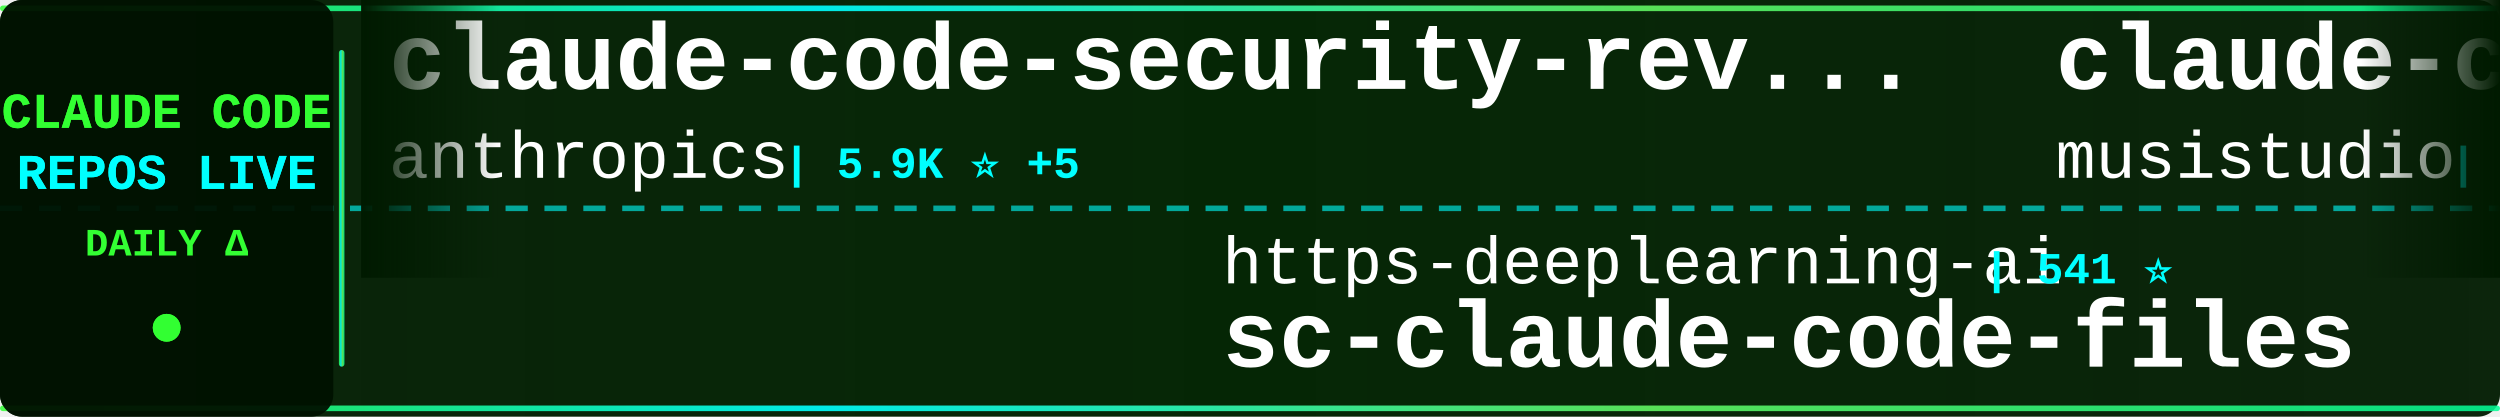
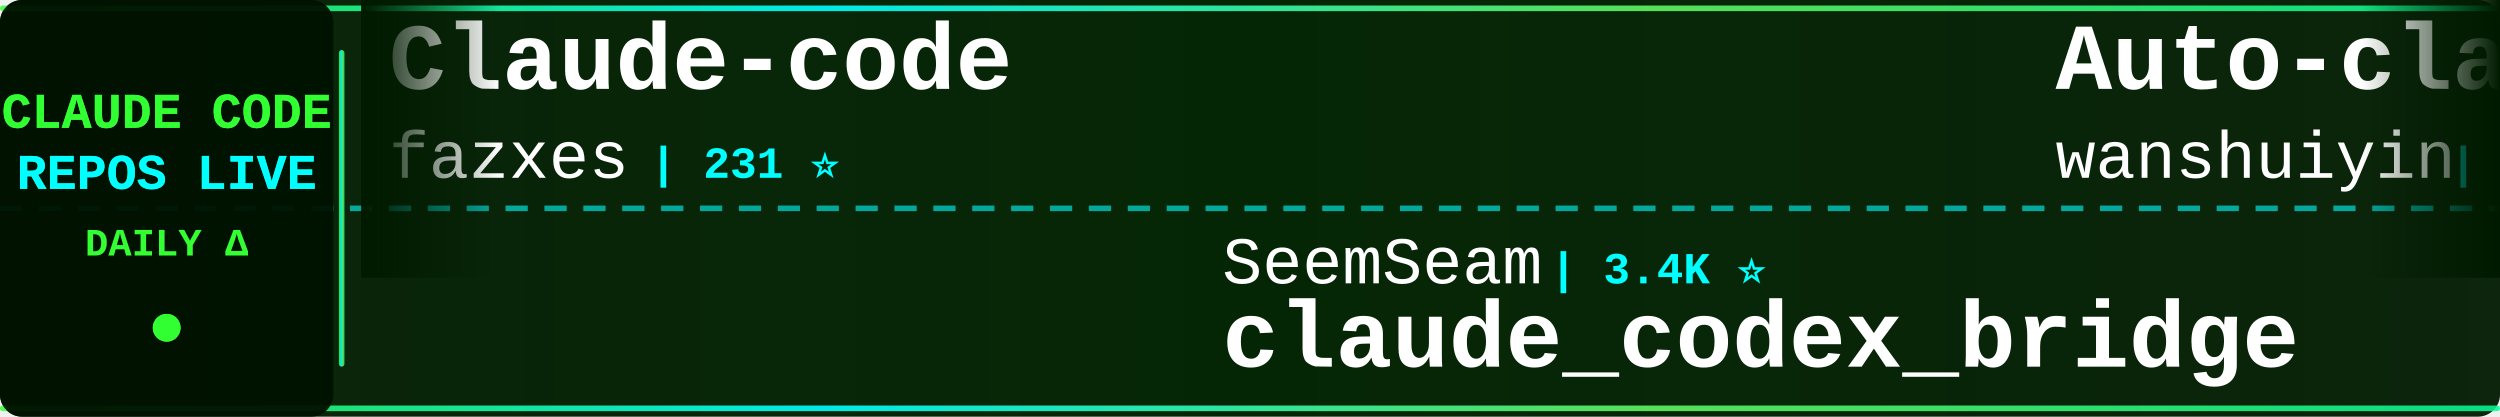
<svg xmlns="http://www.w3.org/2000/svg" width="900" height="150">
  <defs>
    <linearGradient id="tickerBg" x1="0%" y1="0%" x2="100%" y2="0%">
      <stop offset="0%" style="stop-color:#001a00;stop-opacity:0.95" />
      <stop offset="50%" style="stop-color:#002200;stop-opacity:0.98" />
      <stop offset="100%" style="stop-color:#001a00;stop-opacity:0.95" />
    </linearGradient>
    <linearGradient id="borderGrad" x1="0%" y1="0%" x2="100%" y2="0%">
      <stop offset="0%" style="stop-color:#33ff33;stop-opacity:0.85">
        <animate attributeName="stop-opacity" values="0.85;1;0.85" dur="2s" repeatCount="indefinite" />
      </stop>
      <stop offset="33%" style="stop-color:#00ffff;stop-opacity:0.9">
        <animate attributeName="stop-opacity" values="0.9;1;0.9" dur="2.2s" repeatCount="indefinite" />
      </stop>
      <stop offset="66%" style="stop-color:#66ff66;stop-opacity:0.85">
        <animate attributeName="stop-opacity" values="0.85;1;0.85" dur="1.8s" repeatCount="indefinite" />
      </stop>
      <stop offset="100%" style="stop-color:#00ff99;stop-opacity:0.85">
        <animate attributeName="stop-opacity" values="0.85;1;0.85" dur="2s" repeatCount="indefinite" />
      </stop>
    </linearGradient>
    <filter id="textGlow">
      <feGaussianBlur stdDeviation="0.1" result="coloredBlur" />
      <feMerge>
        <feMergeNode in="coloredBlur" />
        <feMergeNode in="SourceGraphic" />
      </feMerge>
    </filter>
    <filter id="metricGlow">
      <feGaussianBlur stdDeviation="0.2" result="coloredBlur" />
      <feMerge>
        <feMergeNode in="coloredBlur" />
        <feMergeNode in="SourceGraphic" />
      </feMerge>
    </filter>
    <linearGradient id="leftFade" x1="0%" y1="0%" x2="100%" y2="0%">
      <stop offset="0%" style="stop-color:#001a00;stop-opacity:1" />
      <stop offset="100%" style="stop-color:#001a00;stop-opacity:0" />
    </linearGradient>
    <linearGradient id="rightFade" x1="0%" y1="0%" x2="100%" y2="0%">
      <stop offset="0%" style="stop-color:#001a00;stop-opacity:0" />
      <stop offset="100%" style="stop-color:#001a00;stop-opacity:1" />
    </linearGradient>
  </defs>
  <rect width="900" height="150" fill="url(#tickerBg)" rx="8" />
  <rect x="0" y="2" width="900" height="2" fill="url(#borderGrad)" rx="1" />
  <rect x="0" y="146" width="900" height="2" fill="url(#borderGrad)" rx="1" />
  <line x1="0" y1="75" x2="900" y2="75" stroke="#00ffff" stroke-width="2" stroke-dasharray="8 6" opacity="0.6" />
  <rect x="0" y="0" width="120" height="150" fill="#001100" opacity="0.95" rx="8" />
  <text x="60" y="46" font-family="'Courier New', monospace" font-size="18" font-weight="bold" fill="#33ff33" text-anchor="middle" filter="url(#textGlow)">
    CLAUDE CODE
  </text>
  <text x="60" y="68" font-family="'Courier New', monospace" font-size="18" font-weight="bold" fill="#00ffff" text-anchor="middle" filter="url(#textGlow)">
    REPOS LIVE
  </text>
  <text x="60" y="92" font-family="'Courier New', monospace" font-size="14" font-weight="bold" fill="#33ff33" text-anchor="middle">
    DAILY Δ
  </text>
  <circle cx="60" cy="118" r="5" fill="#33ff33" filter="url(#metricGlow)">
    <animate attributeName="r" values="4;6;4" dur="1.5s" repeatCount="indefinite" />
    <animate attributeName="opacity" values="0.6;1;0.6" dur="1.5s" repeatCount="indefinite" />
  </circle>
  <rect x="122" y="18" width="2" height="114" fill="url(#borderGrad)" rx="1" />
  <clipPath id="tickerClip">
    <rect x="130" y="0" width="770" height="150" />
  </clipPath>
  <g clip-path="url(#tickerClip)">
    <g id="tickerItems">
      <animateTransform attributeName="transform" attributeType="XML" type="translate" from="0 0" to="-3000 0" dur="54s" repeatCount="indefinite" />
      <g transform="translate(0, 0)">
-         <text x="140" y="32" font-family="'Courier New', monospace" font-size="34" font-weight="bold" fill="#ffffff">claude-code-security-rev...</text>
-         <text x="140" y="64" font-family="'Courier New', monospace" font-size="24" font-weight="normal" fill="#ffffff" opacity="1.0">anthropics</text>
-         <text x="282" y="64" font-family="'Courier New', monospace" font-size="16" font-weight="bold" fill="#00ffff"> | 5.9K ⭐ +5</text>
+         <text x="140" y="32" font-family="'Courier New', monospace" font-size="34" font-weight="bold" fill="#ffffff">Claude-code</text>
+         <text x="140" y="64" font-family="'Courier New', monospace" font-size="24" font-weight="normal" fill="#ffffff" opacity="1.0">fazxes</text>
+         <text x="234" y="64" font-family="'Courier New', monospace" font-size="16" font-weight="bold" fill="#00ffff"> | 231 ⭐</text>
      </g>
      <g transform="translate(300, 0)">
-         <text x="140" y="102" font-family="'Courier New', monospace" font-size="24" font-weight="normal" fill="#ffffff" opacity="1.0">https-deeplearning-ai</text>
-         <text x="414" y="102" font-family="'Courier New', monospace" font-size="16" font-weight="bold" fill="#00ffff"> | 541 ⭐</text>
-         <text x="140" y="132" font-family="'Courier New', monospace" font-size="34" font-weight="bold" fill="#ffffff">sc-claude-code-files</text>
+         <text x="140" y="102" font-family="'Courier New', monospace" font-size="24" font-weight="normal" fill="#ffffff" opacity="1.0">SeemSeam</text>
+         <text x="258" y="102" font-family="'Courier New', monospace" font-size="16" font-weight="bold" fill="#00ffff"> | 3.4K ⭐</text>
+         <text x="140" y="132" font-family="'Courier New', monospace" font-size="34" font-weight="bold" fill="#ffffff">claude_codex_bridge</text>
      </g>
      <g transform="translate(600, 0)">
-         <text x="140" y="32" font-family="'Courier New', monospace" font-size="34" font-weight="bold" fill="#ffffff">claude-code-router</text>
-         <text x="140" y="64" font-family="'Courier New', monospace" font-size="24" font-weight="normal" fill="#ffffff" opacity="1.0">musistudio</text>
-         <text x="282" y="64" font-family="'Courier New', monospace" font-size="16" font-weight="bold" fill="#00ffff"> | 36.7K ⭐ +1</text>
+         <text x="140" y="32" font-family="'Courier New', monospace" font-size="34" font-weight="bold" fill="#ffffff">Auto-claude-code-researc...</text>
+         <text x="140" y="64" font-family="'Courier New', monospace" font-size="24" font-weight="normal" fill="#ffffff" opacity="1.0">wanshuiyin</text>
+         <text x="282" y="64" font-family="'Courier New', monospace" font-size="16" font-weight="bold" fill="#00ffff"> | 14.9K ⭐ +6</text>
      </g>
      <g transform="translate(900, 0)">
-         <text x="140" y="102" font-family="'Courier New', monospace" font-size="24" font-weight="normal" fill="#ffffff" opacity="1.0">centminmod</text>
-         <text x="282" y="102" font-family="'Courier New', monospace" font-size="16" font-weight="bold" fill="#00ffff"> | 2.6K ⭐</text>
-         <text x="140" y="132" font-family="'Courier New', monospace" font-size="34" font-weight="bold" fill="#ffffff">my-claude-code-setup</text>
+         <text x="140" y="102" font-family="'Courier New', monospace" font-size="24" font-weight="normal" fill="#ffffff" opacity="1.0">1rgs</text>
+         <text x="210" y="102" font-family="'Courier New', monospace" font-size="16" font-weight="bold" fill="#00ffff"> | 3.7K ⭐</text>
+         <text x="140" y="132" font-family="'Courier New', monospace" font-size="34" font-weight="bold" fill="#ffffff">claude-code-proxy</text>
      </g>
      <g transform="translate(1200, 0)">
-         <text x="140" y="32" font-family="'Courier New', monospace" font-size="34" font-weight="bold" fill="#ffffff">claude-code-tips</text>
-         <text x="140" y="64" font-family="'Courier New', monospace" font-size="24" font-weight="normal" fill="#ffffff" opacity="1.0">ykdojo</text>
-         <text x="234" y="64" font-family="'Courier New', monospace" font-size="16" font-weight="bold" fill="#00ffff"> | 9.8K ⭐ +6</text>
+         <text x="140" y="32" font-family="'Courier New', monospace" font-size="34" font-weight="bold" fill="#ffffff">claude-code-source-code</text>
+         <text x="140" y="64" font-family="'Courier New', monospace" font-size="24" font-weight="normal" fill="#ffffff" opacity="1.0">777genius</text>
+         <text x="270" y="64" font-family="'Courier New', monospace" font-size="16" font-weight="bold" fill="#00ffff"> | 926 ⭐</text>
      </g>
      <g transform="translate(1500, 0)">
-         <text x="140" y="102" font-family="'Courier New', monospace" font-size="24" font-weight="normal" fill="#ffffff" opacity="1.0">ccplugins</text>
-         <text x="270" y="102" font-family="'Courier New', monospace" font-size="16" font-weight="bold" fill="#00ffff"> | 918 ⭐ +1</text>
-         <text x="140" y="132" font-family="'Courier New', monospace" font-size="34" font-weight="bold" fill="#ffffff">awesome-claude-code-plug...</text>
+         <text x="140" y="102" font-family="'Courier New', monospace" font-size="24" font-weight="normal" fill="#ffffff" opacity="1.0">jqueryscript</text>
+         <text x="306" y="102" font-family="'Courier New', monospace" font-size="16" font-weight="bold" fill="#00ffff"> | 501 ⭐ +1</text>
+         <text x="140" y="132" font-family="'Courier New', monospace" font-size="34" font-weight="bold" fill="#ffffff">awesome-claude-code</text>
      </g>
      <g transform="translate(1800, 0)">
-         <text x="140" y="32" font-family="'Courier New', monospace" font-size="34" font-weight="bold" fill="#ffffff">system_prompts_leaks</text>
-         <text x="140" y="64" font-family="'Courier New', monospace" font-size="24" font-weight="normal" fill="#ffffff" opacity="1.0">asgeirtj</text>
-         <text x="258" y="64" font-family="'Courier New', monospace" font-size="16" font-weight="bold" fill="#00ffff"> | 63.1K ⭐ +10</text>
+         <text x="140" y="32" font-family="'Courier New', monospace" font-size="34" font-weight="bold" fill="#ffffff">claude-code-spec-workflo...</text>
+         <text x="140" y="64" font-family="'Courier New', monospace" font-size="24" font-weight="normal" fill="#ffffff" opacity="1.0">Pimzino</text>
+         <text x="246" y="64" font-family="'Courier New', monospace" font-size="16" font-weight="bold" fill="#00ffff"> | 3.8K ⭐ +1</text>
      </g>
      <g transform="translate(2100, 0)">
-         <text x="140" y="102" font-family="'Courier New', monospace" font-size="24" font-weight="normal" fill="#ffffff" opacity="1.0">frankbria</text>
-         <text x="270" y="102" font-family="'Courier New', monospace" font-size="16" font-weight="bold" fill="#00ffff"> | 9.6K ⭐</text>
-         <text x="140" y="132" font-family="'Courier New', monospace" font-size="34" font-weight="bold" fill="#ffffff">ralph-claude-code</text>
+         <text x="140" y="102" font-family="'Courier New', monospace" font-size="24" font-weight="normal" fill="#ffffff" opacity="1.0">zebbern</text>
+         <text x="246" y="102" font-family="'Courier New', monospace" font-size="16" font-weight="bold" fill="#00ffff"> | 4.6K ⭐</text>
+         <text x="140" y="132" font-family="'Courier New', monospace" font-size="34" font-weight="bold" fill="#ffffff">claude-code-guide</text>
      </g>
      <g transform="translate(2400, 0)">
-         <text x="140" y="32" font-family="'Courier New', monospace" font-size="34" font-weight="bold" fill="#ffffff">claude-code-analysis</text>
-         <text x="140" y="64" font-family="'Courier New', monospace" font-size="24" font-weight="normal" fill="#ffffff" opacity="1.0">liuup</text>
-         <text x="222" y="64" font-family="'Courier New', monospace" font-size="16" font-weight="bold" fill="#00ffff"> | 3.8K ⭐ +5</text>
+         <text x="140" y="32" font-family="'Courier New', monospace" font-size="34" font-weight="bold" fill="#ffffff">Open-ClaudeCode</text>
+         <text x="140" y="64" font-family="'Courier New', monospace" font-size="24" font-weight="normal" fill="#ffffff" opacity="1.0">LING71671</text>
+         <text x="270" y="64" font-family="'Courier New', monospace" font-size="16" font-weight="bold" fill="#00ffff"> | 945 ⭐</text>
      </g>
      <g transform="translate(2700, 0)">
-         <text x="140" y="102" font-family="'Courier New', monospace" font-size="24" font-weight="normal" fill="#ffffff" opacity="1.0">Pimzino</text>
-         <text x="246" y="102" font-family="'Courier New', monospace" font-size="16" font-weight="bold" fill="#00ffff"> | 3.8K ⭐</text>
-         <text x="140" y="132" font-family="'Courier New', monospace" font-size="34" font-weight="bold" fill="#ffffff">claude-code-spec-workflo...</text>
+         <text x="140" y="102" font-family="'Courier New', monospace" font-size="24" font-weight="normal" fill="#ffffff" opacity="1.0">huangjia2019</text>
+         <text x="306" y="102" font-family="'Courier New', monospace" font-size="16" font-weight="bold" fill="#00ffff"> | 1.1K ⭐ +2</text>
+         <text x="140" y="132" font-family="'Courier New', monospace" font-size="34" font-weight="bold" fill="#ffffff">claude-code-engineering</text>
      </g>
      <g transform="translate(3000, 0)">
-         <text x="140" y="32" font-family="'Courier New', monospace" font-size="34" font-weight="bold" fill="#ffffff">claude-code-security-rev...</text>
-         <text x="140" y="64" font-family="'Courier New', monospace" font-size="24" font-weight="normal" fill="#ffffff" opacity="1.0">anthropics</text>
-         <text x="282" y="64" font-family="'Courier New', monospace" font-size="16" font-weight="bold" fill="#00ffff"> | 5.9K ⭐ +5</text>
+         <text x="140" y="32" font-family="'Courier New', monospace" font-size="34" font-weight="bold" fill="#ffffff">Claude-code</text>
+         <text x="140" y="64" font-family="'Courier New', monospace" font-size="24" font-weight="normal" fill="#ffffff" opacity="1.0">fazxes</text>
+         <text x="234" y="64" font-family="'Courier New', monospace" font-size="16" font-weight="bold" fill="#00ffff"> | 231 ⭐</text>
      </g>
      <g transform="translate(3300, 0)">
-         <text x="140" y="102" font-family="'Courier New', monospace" font-size="24" font-weight="normal" fill="#ffffff" opacity="1.0">https-deeplearning-ai</text>
-         <text x="414" y="102" font-family="'Courier New', monospace" font-size="16" font-weight="bold" fill="#00ffff"> | 541 ⭐</text>
-         <text x="140" y="132" font-family="'Courier New', monospace" font-size="34" font-weight="bold" fill="#ffffff">sc-claude-code-files</text>
+         <text x="140" y="102" font-family="'Courier New', monospace" font-size="24" font-weight="normal" fill="#ffffff" opacity="1.0">SeemSeam</text>
+         <text x="258" y="102" font-family="'Courier New', monospace" font-size="16" font-weight="bold" fill="#00ffff"> | 3.4K ⭐</text>
+         <text x="140" y="132" font-family="'Courier New', monospace" font-size="34" font-weight="bold" fill="#ffffff">claude_codex_bridge</text>
      </g>
      <g transform="translate(3600, 0)">
-         <text x="140" y="32" font-family="'Courier New', monospace" font-size="34" font-weight="bold" fill="#ffffff">claude-code-router</text>
-         <text x="140" y="64" font-family="'Courier New', monospace" font-size="24" font-weight="normal" fill="#ffffff" opacity="1.0">musistudio</text>
-         <text x="282" y="64" font-family="'Courier New', monospace" font-size="16" font-weight="bold" fill="#00ffff"> | 36.7K ⭐ +1</text>
+         <text x="140" y="32" font-family="'Courier New', monospace" font-size="34" font-weight="bold" fill="#ffffff">Auto-claude-code-researc...</text>
+         <text x="140" y="64" font-family="'Courier New', monospace" font-size="24" font-weight="normal" fill="#ffffff" opacity="1.0">wanshuiyin</text>
+         <text x="282" y="64" font-family="'Courier New', monospace" font-size="16" font-weight="bold" fill="#00ffff"> | 14.9K ⭐ +6</text>
      </g>
      <g transform="translate(3900, 0)">
-         <text x="140" y="102" font-family="'Courier New', monospace" font-size="24" font-weight="normal" fill="#ffffff" opacity="1.0">centminmod</text>
-         <text x="282" y="102" font-family="'Courier New', monospace" font-size="16" font-weight="bold" fill="#00ffff"> | 2.6K ⭐</text>
-         <text x="140" y="132" font-family="'Courier New', monospace" font-size="34" font-weight="bold" fill="#ffffff">my-claude-code-setup</text>
+         <text x="140" y="102" font-family="'Courier New', monospace" font-size="24" font-weight="normal" fill="#ffffff" opacity="1.0">1rgs</text>
+         <text x="210" y="102" font-family="'Courier New', monospace" font-size="16" font-weight="bold" fill="#00ffff"> | 3.7K ⭐</text>
+         <text x="140" y="132" font-family="'Courier New', monospace" font-size="34" font-weight="bold" fill="#ffffff">claude-code-proxy</text>
      </g>
    </g>
  </g>
  <rect x="130" y="0" width="50" height="100" fill="url(#leftFade)" />
  <rect x="850" y="0" width="50" height="100" fill="url(#rightFade)" />
</svg>
